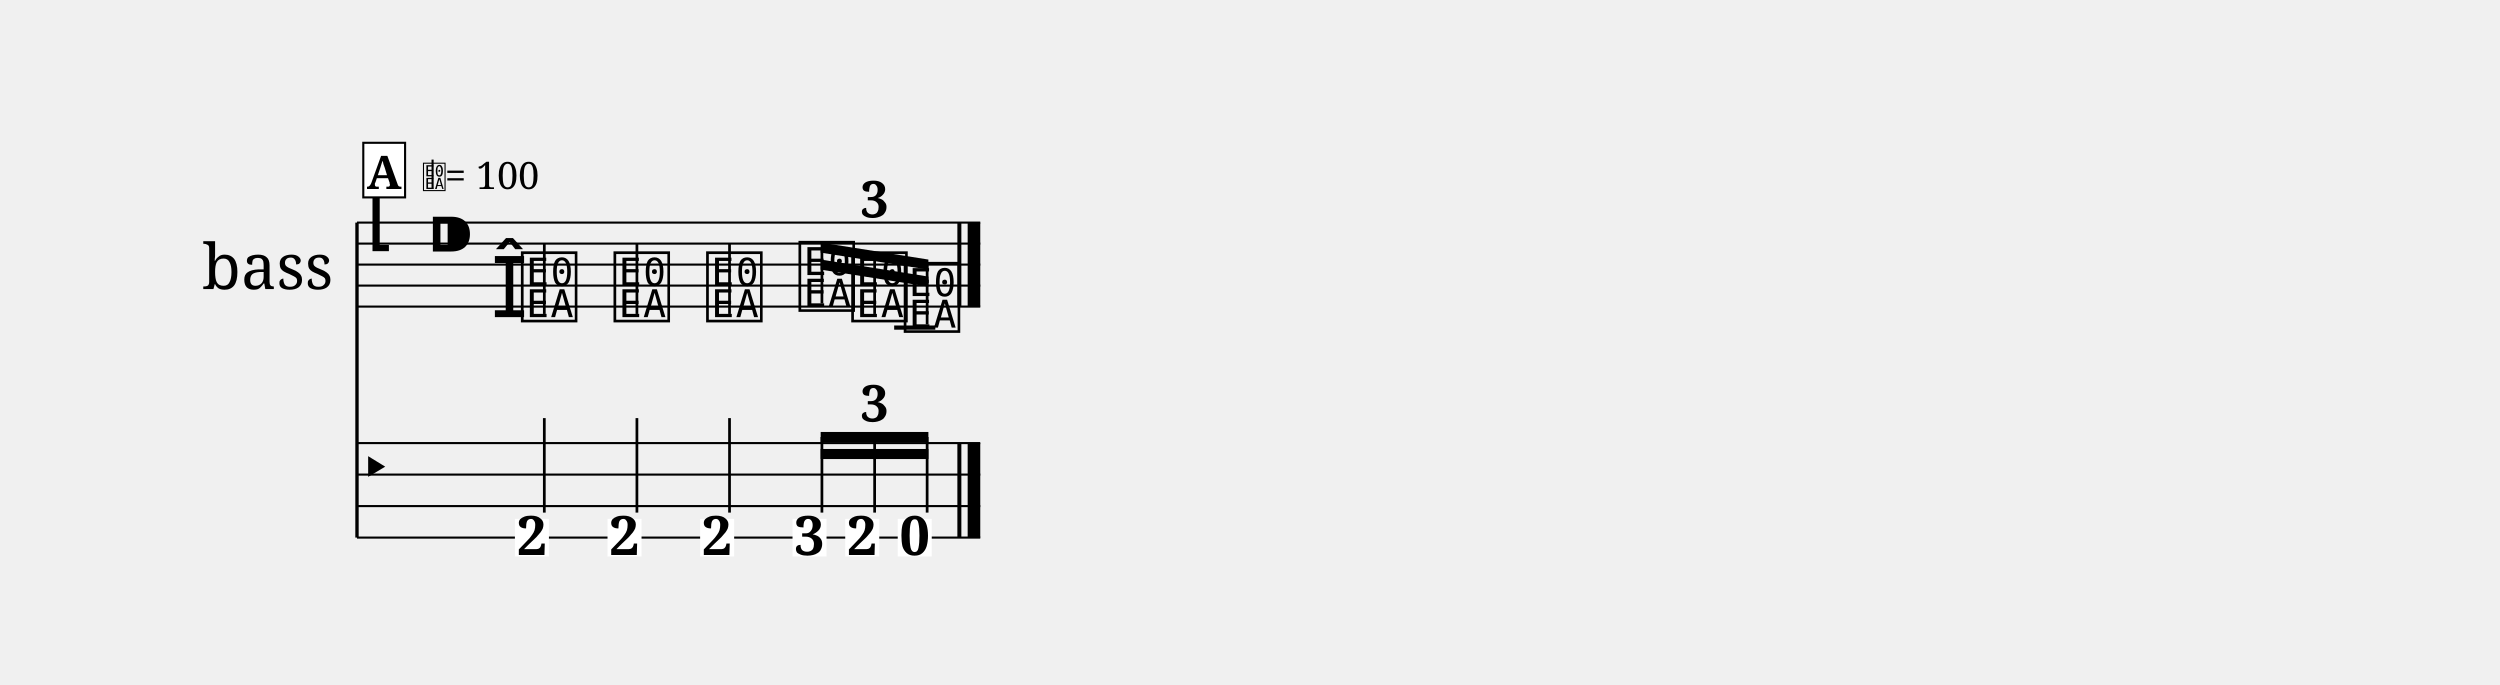
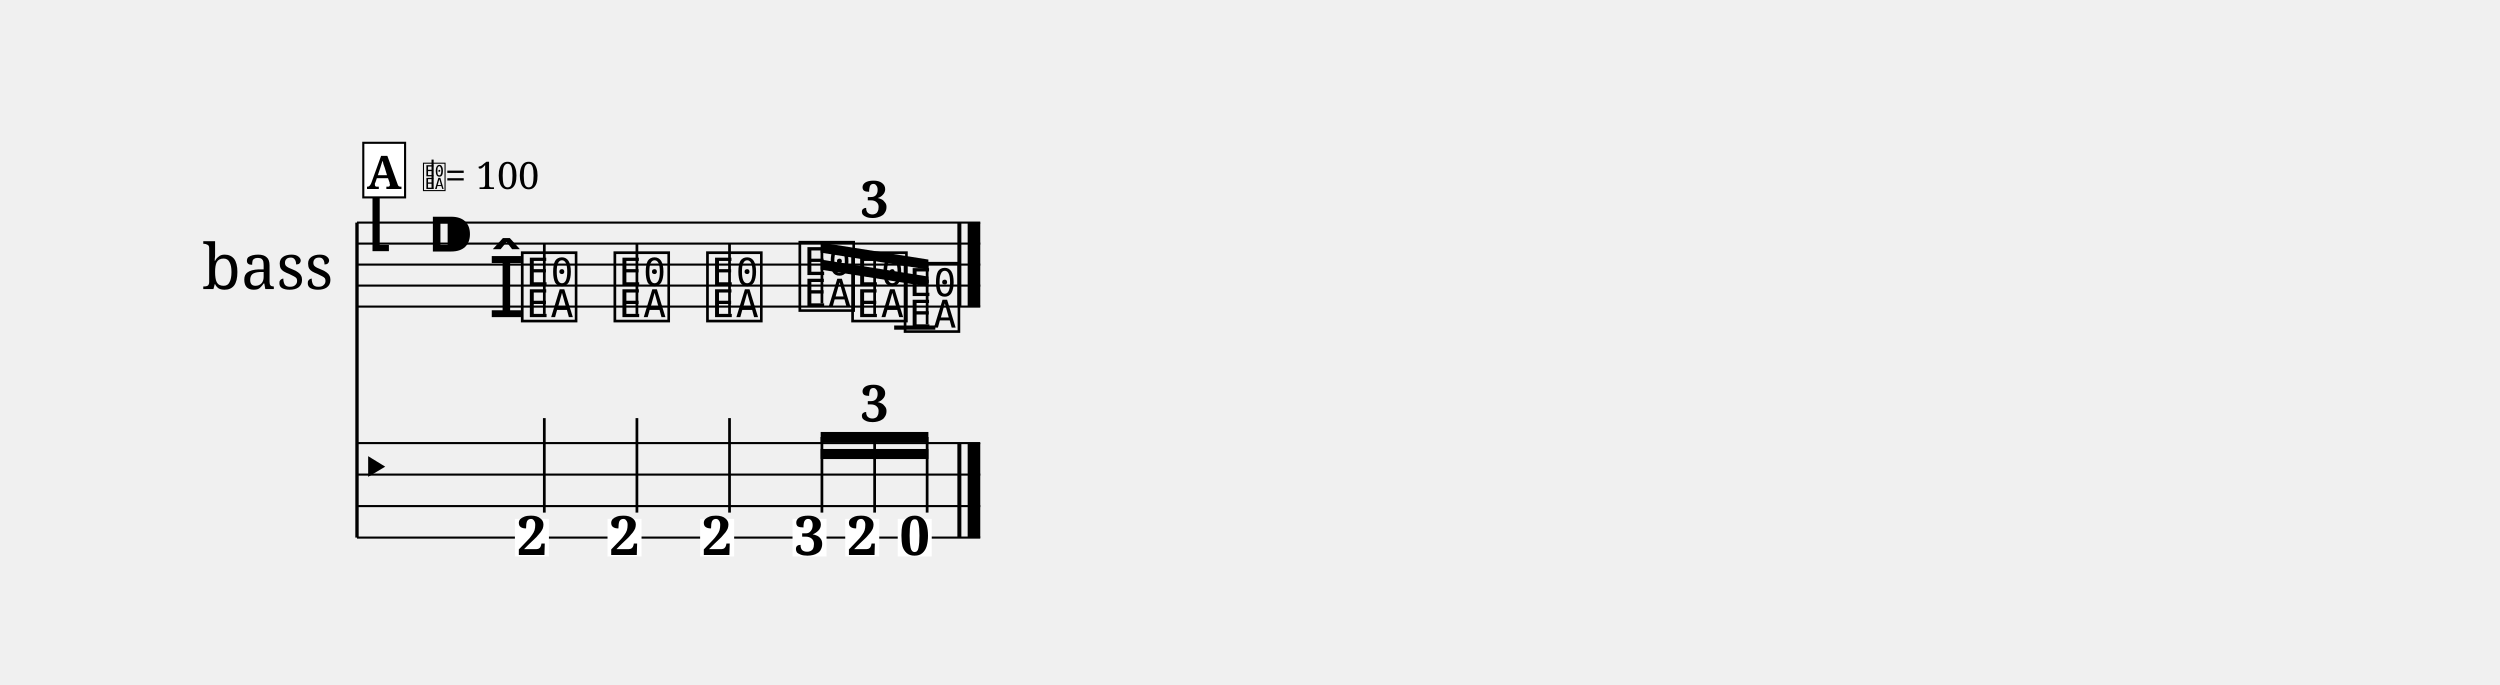
<svg xmlns="http://www.w3.org/2000/svg" width="1190.5" height="326.0" viewBox="0 0 119.05 32.60" font-family="serif">
  <style>
  @font-face { font-family: 'Emmentaler'; src: local('Emmentaler'); }
  .music { font-family: 'Emmentaler', serif; }
</style>
  <g transform="translate(8.50,0.00) scale(1,1)">
    <text x="4.25" y="12.60" font-size="3.00" text-anchor="middle" dominant-baseline="central">bass</text>
    <line x1="8.50" y1="10.60" x2="8.50" y2="25.60" stroke="#000000" stroke-width="0.160" />
    <line x1="8.50" y1="10.60" x2="38.18" y2="10.60" stroke="#000000" stroke-width="0.100" />
    <line x1="8.50" y1="11.60" x2="38.18" y2="11.60" stroke="#000000" stroke-width="0.100" />
    <line x1="8.50" y1="12.60" x2="38.18" y2="12.60" stroke="#000000" stroke-width="0.100" />
    <line x1="8.50" y1="13.60" x2="38.18" y2="13.60" stroke="#000000" stroke-width="0.100" />
    <line x1="8.50" y1="14.60" x2="38.18" y2="14.60" stroke="#000000" stroke-width="0.100" />
    <text class="music" x="8.80" y="11.60" font-size="4.00"></text>
    <text class="music" x="11.80" y="12.60" font-size="4.00" data-pos="20"></text>
    <line x1="34.08" y1="15.60" x2="36.04" y2="15.60" stroke="#000000" stroke-width="0.200" />
-     <text class="music" x="14.88" y="15.10" font-size="4.00" data-pos="87"></text>
+     <text class="music" x="14.73" y="15.10" font-size="4.00" data-pos="87"></text>
    <text class="music" x="16.18" y="15.10" font-size="4.00" data-pos="87"></text>
    <line x1="17.42" y1="14.95" x2="17.42" y2="11.60" stroke="#000000" stroke-width="0.130" />
    <text class="music" x="20.59" y="15.10" font-size="4.00" data-pos="92"></text>
    <line x1="21.83" y1="14.95" x2="21.83" y2="11.60" stroke="#000000" stroke-width="0.130" />
    <text class="music" x="25.00" y="15.10" font-size="4.00" data-pos="96"></text>
    <line x1="26.24" y1="14.95" x2="26.24" y2="11.60" stroke="#000000" stroke-width="0.130" />
    <text class="music" x="29.40" y="14.60" font-size="4.00" data-pos="113"></text>
    <text class="music" x="31.91" y="15.10" font-size="4.00" data-pos="119"></text>
    <text class="music" x="34.41" y="15.60" font-size="4.00" data-pos="123"></text>
    <rect x="37.09" y="10.60" width="0.19" height="4.00" data-pos="129" />
    <rect x="37.58" y="10.60" width="0.60" height="4.00" data-pos="129" />
    <line x1="8.50" y1="21.10" x2="38.18" y2="21.10" stroke="#000000" stroke-width="0.100" />
    <line x1="8.50" y1="22.60" x2="38.18" y2="22.60" stroke="#000000" stroke-width="0.100" />
    <line x1="8.50" y1="24.10" x2="38.18" y2="24.10" stroke="#000000" stroke-width="0.100" />
    <line x1="8.50" y1="25.60" x2="38.18" y2="25.60" stroke="#000000" stroke-width="0.100" />
    <text class="music" x="8.50" y="23.35" font-size="3.11"></text>
    <rect x="37.09" y="21.10" width="0.19" height="4.50" data-pos="129" />
    <rect x="37.58" y="21.10" width="0.60" height="4.50" data-pos="129" />
    <rect x="16.02" y="24.71" width="1.62" height="1.79" fill="#FFFFFF" data-pos="87" />
    <text x="16.84" y="26.43" font-size="2.60" font-weight="bold" text-anchor="middle" data-pos="87">2</text>
    <line x1="17.42" y1="24.41" x2="17.42" y2="19.91" stroke="#000000" stroke-width="0.130" />
    <rect x="20.43" y="24.71" width="1.62" height="1.79" fill="#FFFFFF" data-pos="92" />
    <text x="21.24" y="26.43" font-size="2.60" font-weight="bold" text-anchor="middle" data-pos="92">2</text>
    <line x1="21.83" y1="24.41" x2="21.83" y2="19.91" stroke="#000000" stroke-width="0.130" />
    <rect x="24.84" y="24.71" width="1.62" height="1.79" fill="#FFFFFF" data-pos="96" />
    <text x="25.65" y="26.43" font-size="2.60" font-weight="bold" text-anchor="middle" data-pos="96">2</text>
    <line x1="26.24" y1="24.41" x2="26.24" y2="19.91" stroke="#000000" stroke-width="0.130" />
    <rect x="29.24" y="24.71" width="1.62" height="1.79" fill="#FFFFFF" data-pos="113" />
    <text x="30.05" y="26.43" font-size="2.60" font-weight="bold" text-anchor="middle" data-pos="113">3</text>
    <rect x="31.75" y="24.71" width="1.62" height="1.79" fill="#FFFFFF" data-pos="119" />
    <text x="32.56" y="26.43" font-size="2.60" font-weight="bold" text-anchor="middle" data-pos="119">2</text>
    <rect x="34.25" y="24.71" width="1.62" height="1.79" fill="#FFFFFF" data-pos="123" />
    <text x="35.06" y="26.43" font-size="2.60" font-weight="bold" text-anchor="middle" data-pos="123">0</text>
    <polygon points="30.58,12.36 35.71,13.17 35.71,13.65 30.58,12.84" />
    <polygon points="30.58,11.55 35.71,12.36 35.71,12.84 30.58,12.03" />
    <line x1="30.64" y1="14.45" x2="30.64" y2="11.80" stroke="#000000" stroke-width="0.130" />
    <line x1="33.15" y1="14.95" x2="33.15" y2="12.20" stroke="#000000" stroke-width="0.130" />
    <line x1="35.65" y1="15.45" x2="35.65" y2="12.59" stroke="#000000" stroke-width="0.130" />
    <polygon points="30.58,21.38 35.71,21.38 35.71,21.86 30.58,21.86" />
    <polygon points="30.58,20.57 35.71,20.57 35.71,21.05 30.58,21.05" />
    <line x1="30.64" y1="24.41" x2="30.64" y2="20.81" stroke="#000000" stroke-width="0.130" />
    <line x1="33.15" y1="24.41" x2="33.15" y2="20.81" stroke="#000000" stroke-width="0.130" />
    <line x1="35.65" y1="24.41" x2="35.65" y2="20.81" stroke="#000000" stroke-width="0.130" />
    <text x="33.15" y="10.35" font-size="2.40" font-weight="bold" text-anchor="middle" data-pos="100">3</text>
    <text x="33.15" y="20.07" font-size="2.40" font-weight="bold" text-anchor="middle" data-pos="100">3</text>
    <rect x="8.80" y="6.80" width="1.99" height="2.60" fill="#FFFFFF" stroke="#000000" stroke-width="0.100" data-pos="75" />
    <text x="9.79" y="9.00" font-size="2.20" font-weight="bold" text-anchor="middle" data-pos="75">A</text>
    <text class="music" x="11.59" y="9.00" font-size="1.60" data-pos="0"></text>
    <line x1="12.10" y1="9.00" x2="12.10" y2="7.60" stroke="#000000" stroke-width="0.100" data-pos="0" />
    <text x="12.69" y="9.00" font-size="1.80" data-pos="0">= 100</text>
  </g>
</svg>
